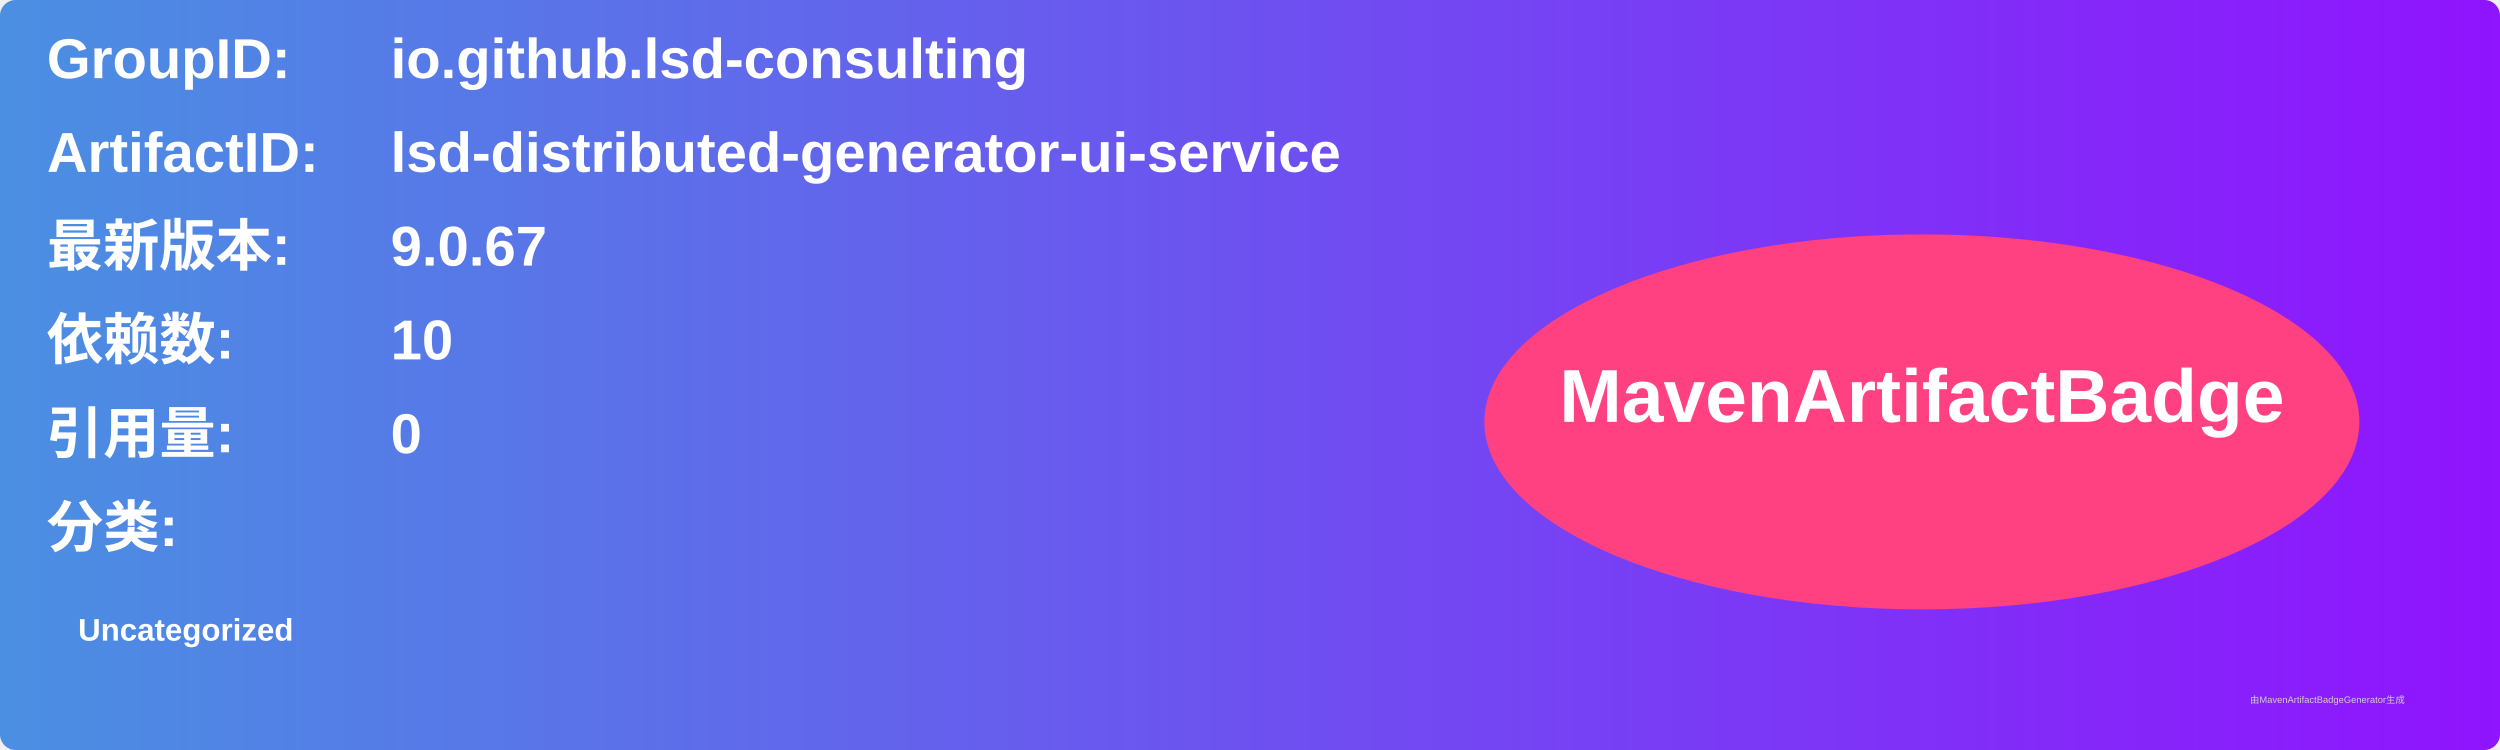
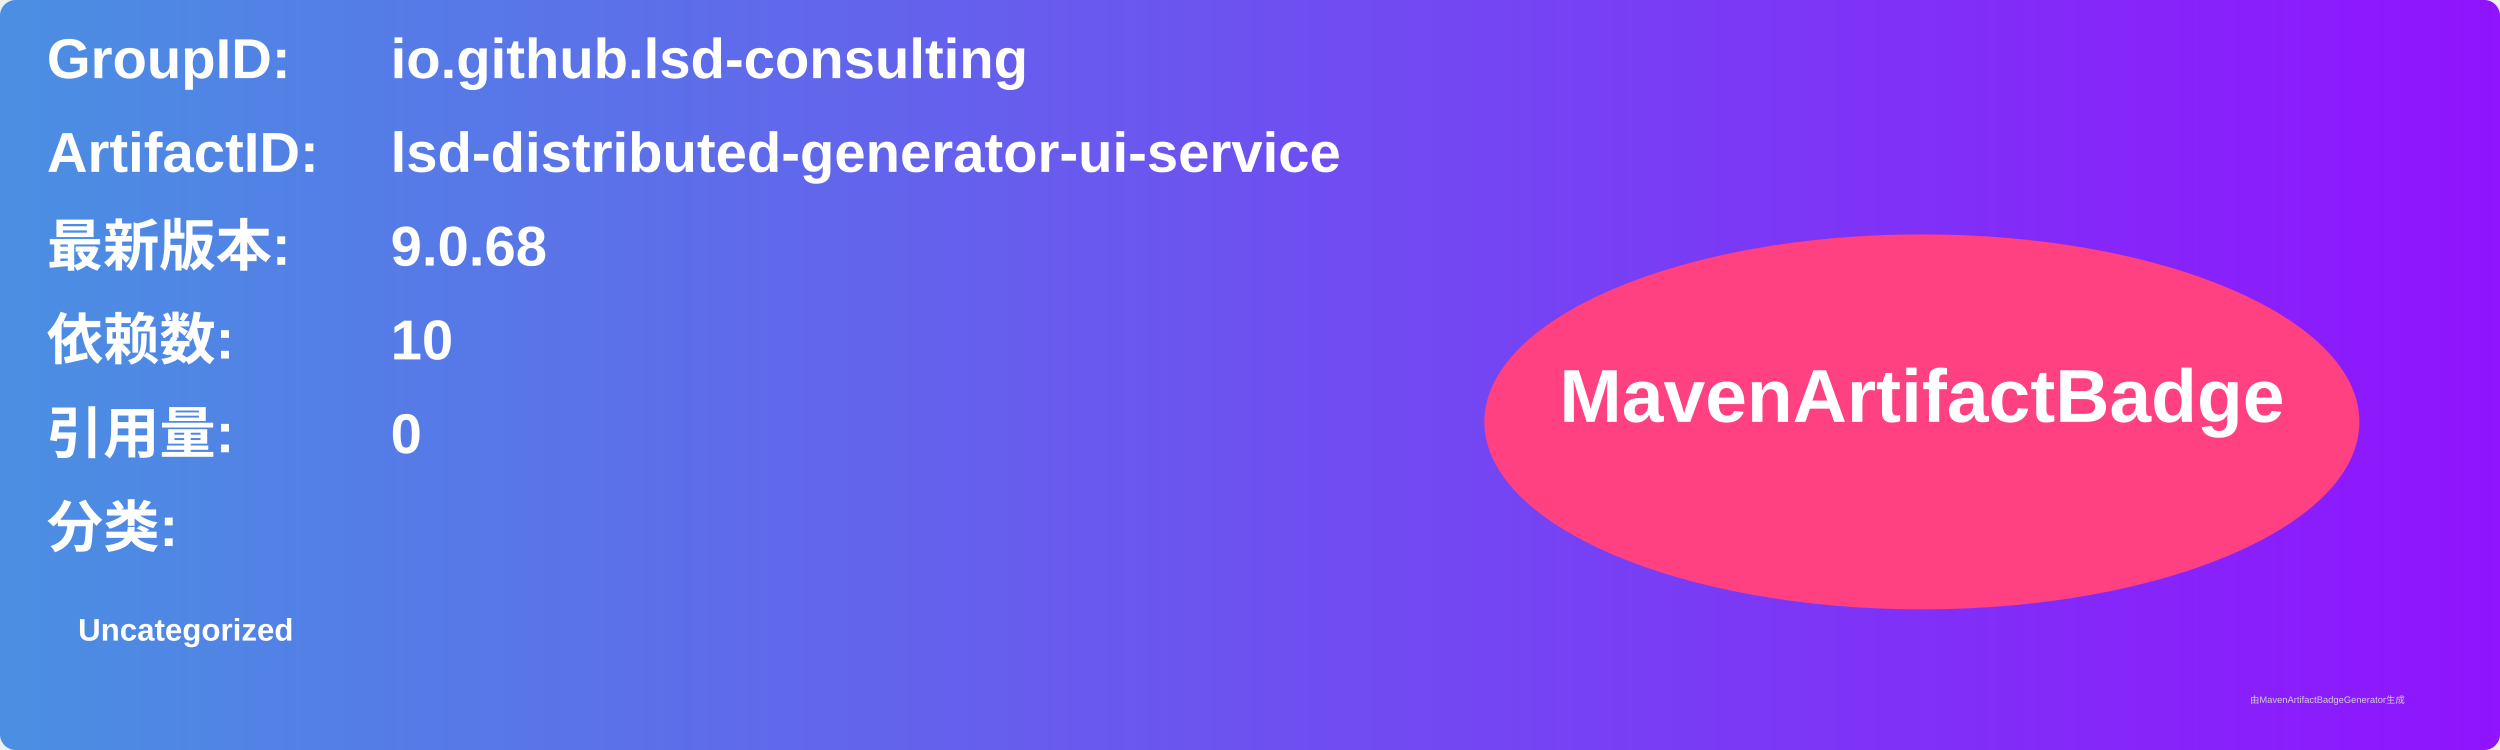
<svg xmlns="http://www.w3.org/2000/svg" width="800" height="240" viewBox="0 0 800 240">
  <linearGradient id="grad" x1="0%" y1="0%" x2="100%" y2="0%">
    <stop offset="0%" stop-color="#4a90e2" />
    <stop offset="100%" stop-color="#9013fe" />
  </linearGradient>
  <rect width="100%" height="100%" rx="5" ry="5" fill="url(#grad)" />
  <g transform="translate(15, 15)">
    <text x="0" y="10" font-family="Arial" font-size="18" fill="white" font-weight="bold" width="260">GroupID:</text>
    <text x="110" y="10" font-family="Arial" font-size="18" fill="white" font-weight="bold" width="460">io.github.lsd-consulting</text>
    <text x="0" y="40" font-family="Arial" font-size="18" fill="white" font-weight="bold" width="260">ArtifactID:</text>
    <text x="110" y="40" font-family="Arial" font-size="18" fill="white" font-weight="bold" width="460">lsd-distributed-generator-ui-service</text>
    <text x="0" y="70" font-family="Arial" font-size="18" fill="white" font-weight="bold">最新版本:</text>
    <text x="110" y="70" font-family="Arial" font-size="18" fill="white" font-weight="bold">
-       <tspan font-weight="bold">9.0.67</tspan>
+       <tspan font-weight="bold">9.0.68</tspan>
    </text>
    <text x="0" y="100" font-family="Arial" font-size="18" fill="white" font-weight="bold">依赖数: </text>
    <text x="110" y="100" font-family="Arial" font-size="18" fill="white">
      <tspan font-weight="bold">10</tspan>
    </text>
    <text x="0" y="130" font-family="Arial" font-size="18" fill="white" font-weight="bold">引用量: </text>
    <text x="110" y="130" font-family="Arial" font-size="18" fill="white">
      <tspan font-weight="bold">0</tspan>
    </text>
    <text x="0" y="160" font-family="Arial" font-size="18" fill="white" font-weight="bold">分类:</text>
    <text x="10" y="190" font-family="Arial" font-size="10" fill="white">
      <tspan font-weight="bold">Uncategorized</tspan>
    </text>
    <ellipse cx="600" cy="120" rx="140" ry="60" fill="#ff4081" />
    <text x="600" y="120" text-anchor="middle" font-family="Arial" font-size="24" fill="white" font-weight="bold">MavenArtifactBadge</text>
  </g>
  <text x="720" y="225" font-family="Arial" font-size="3" fill="#d0d0d0">由MavenArtifactBadgeGenerator生成</text>
</svg>
